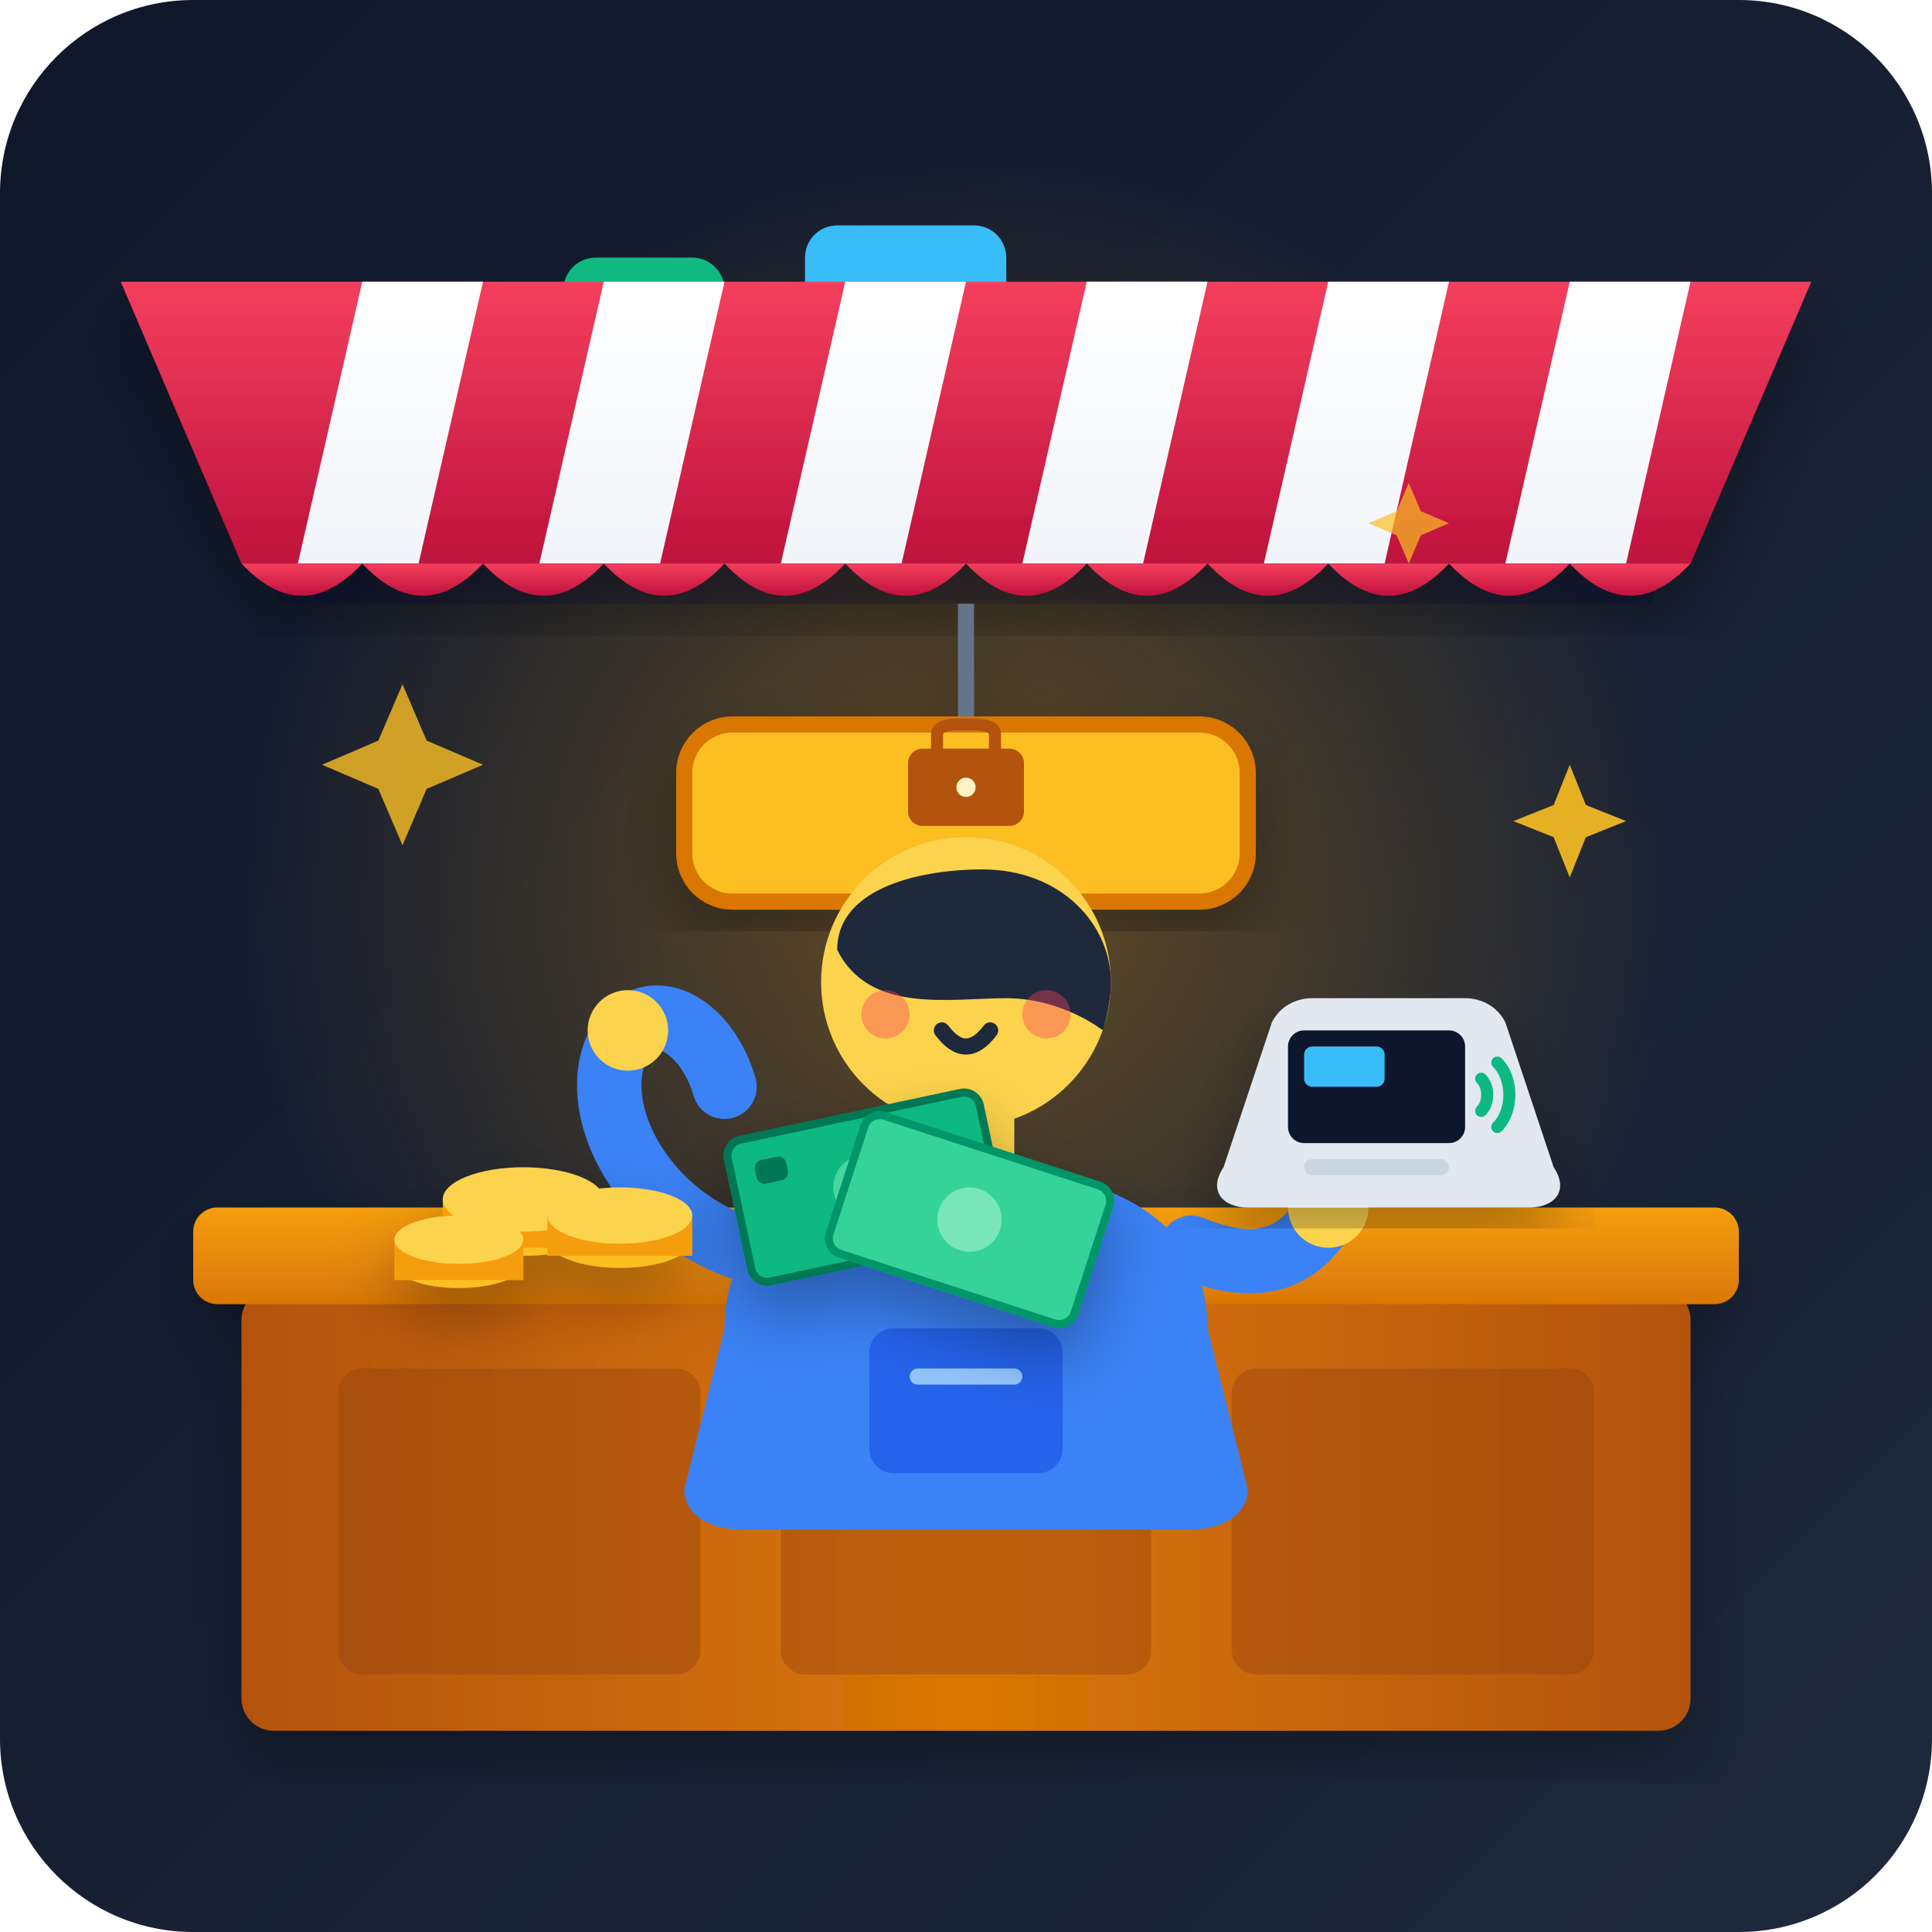
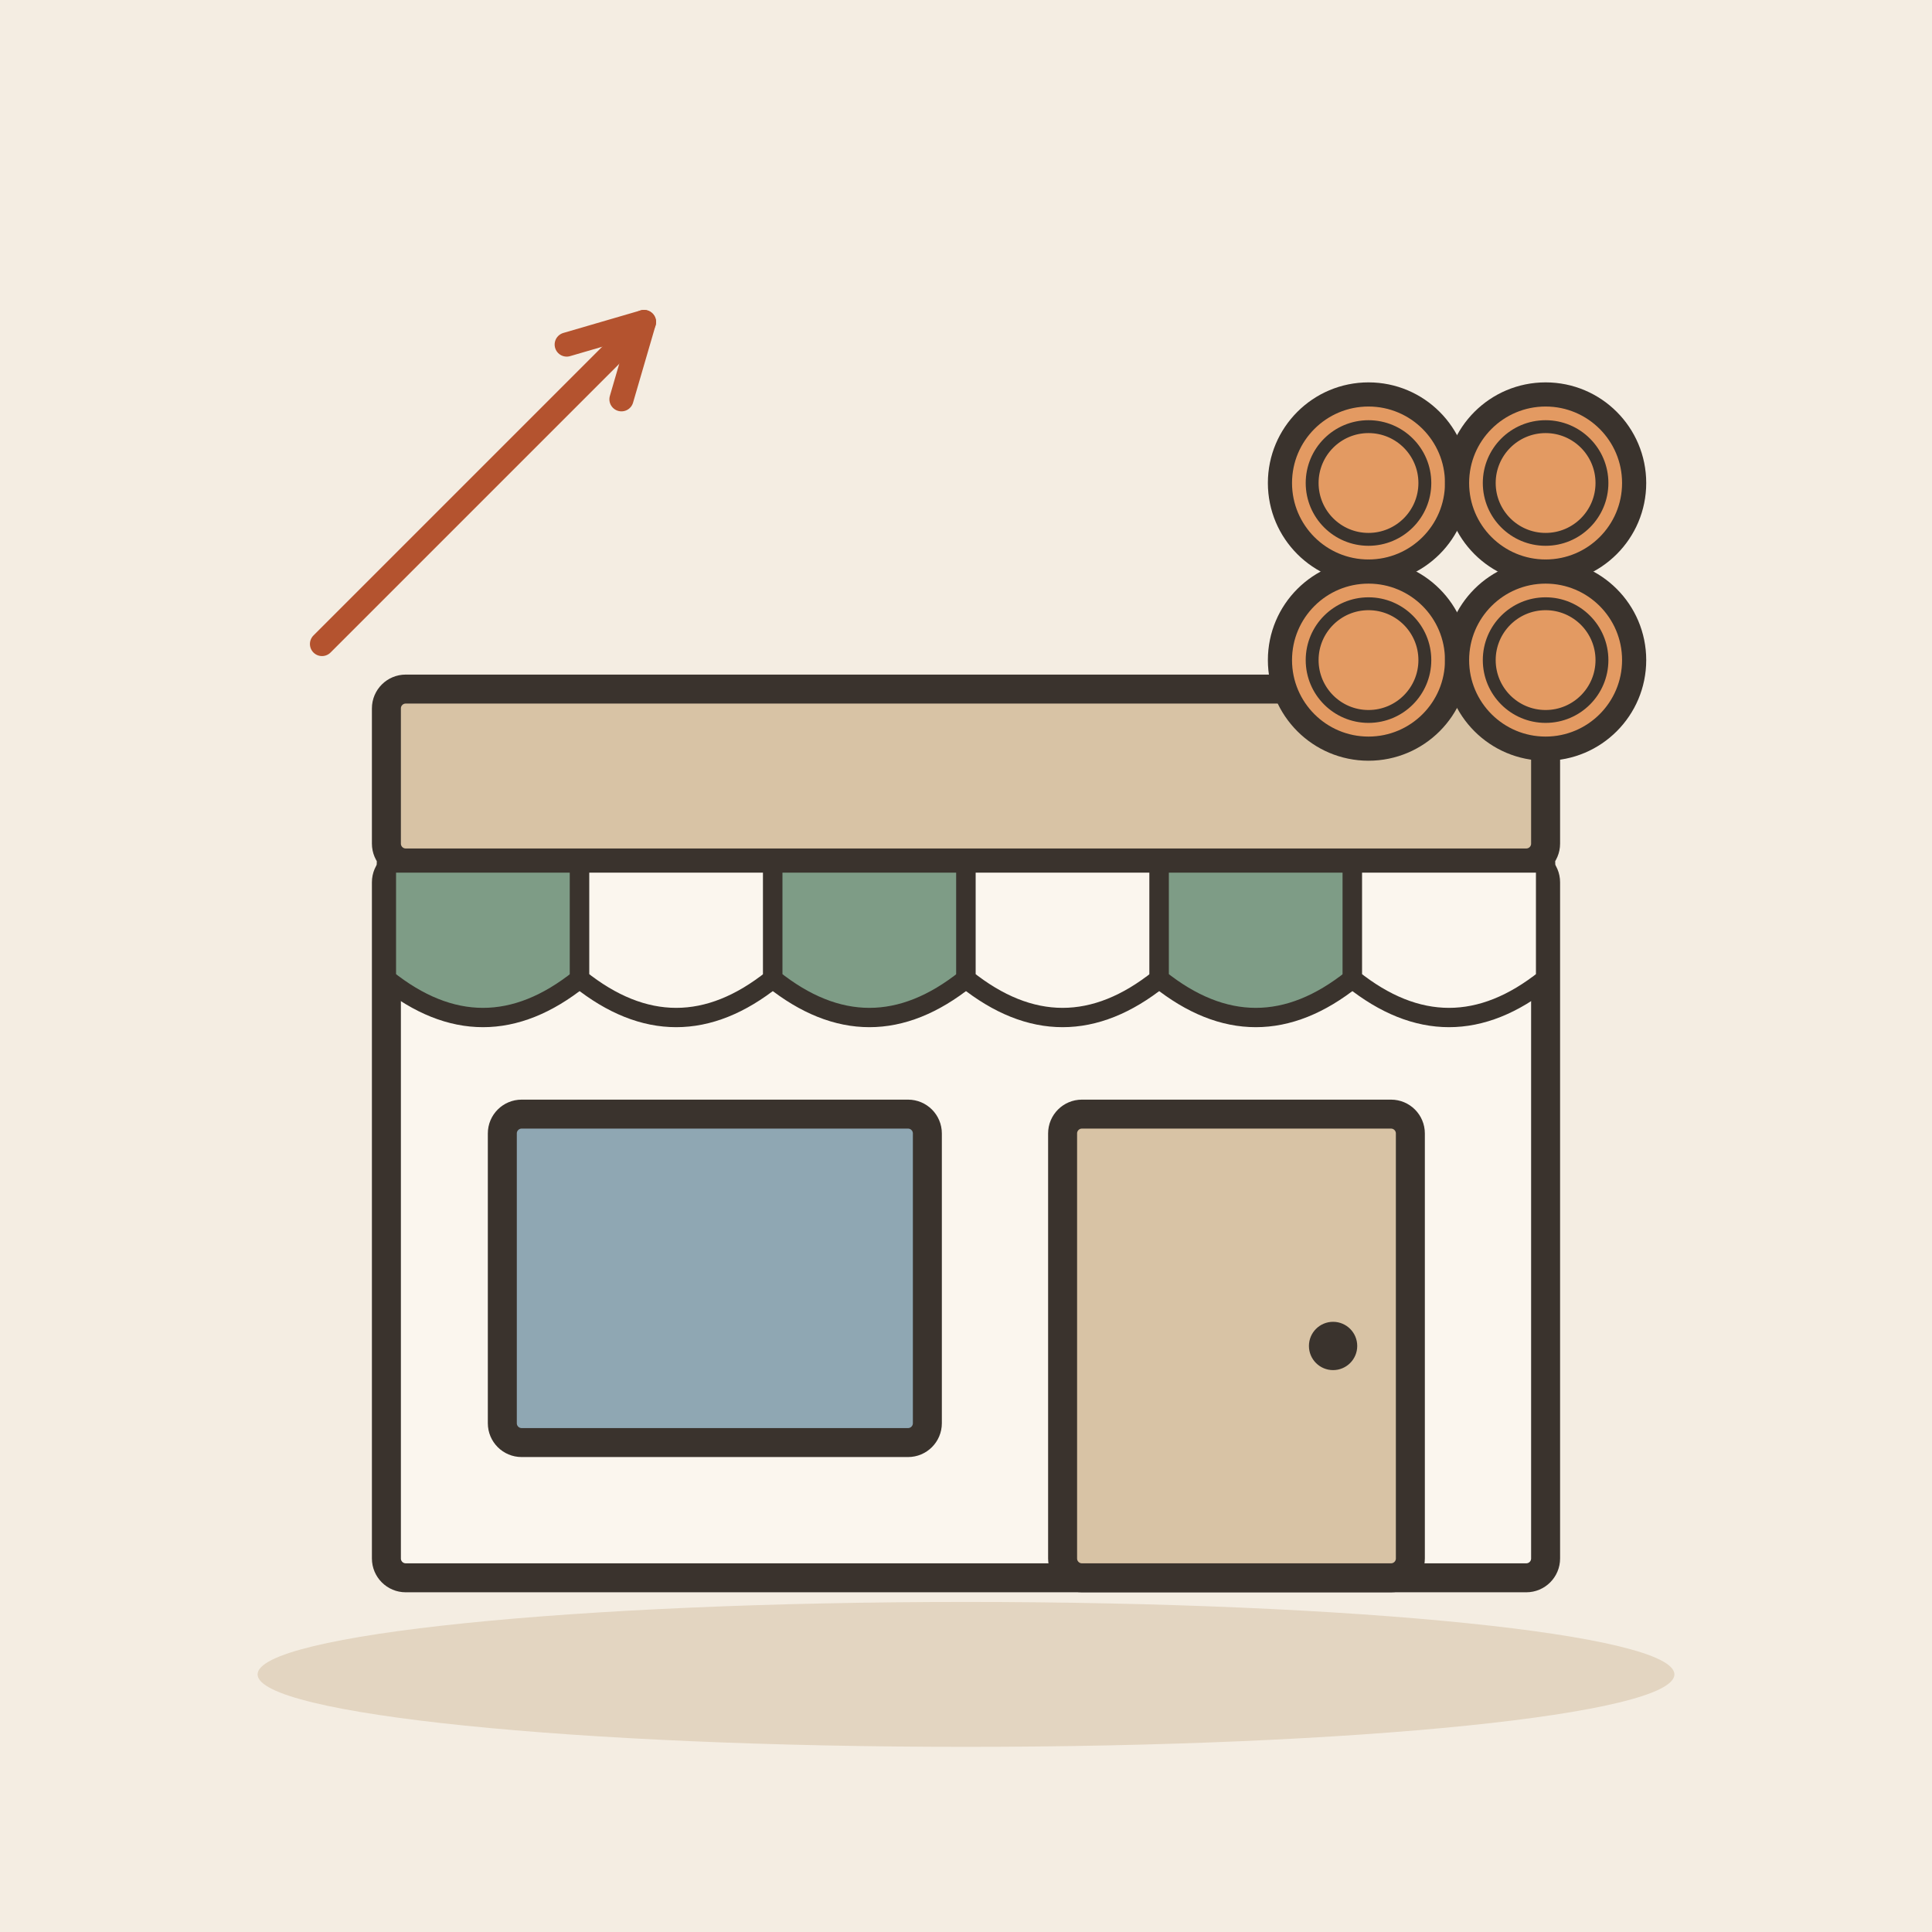
- <svg xmlns="http://www.w3.org/2000/svg" viewBox="0 0 240 240">
-   <defs>
-     <linearGradient id="bgGrad" x1="0%" y1="0%" x2="100%" y2="100%">
-       <stop offset="0%" stop-color="#0f172a" />
-       <stop offset="100%" stop-color="#1e293b" />
-     </linearGradient>
-     <radialGradient id="goldGlow" cx="50%" cy="50%" r="50%">
-       <stop offset="0%" stop-color="#f59e0b" stop-opacity="0.35" />
-       <stop offset="100%" stop-color="#f59e0b" stop-opacity="0" />
-     </radialGradient>
-     <linearGradient id="awningRed" x1="0%" y1="0%" x2="0%" y2="100%">
-       <stop offset="0%" stop-color="#f43f5e" />
-       <stop offset="100%" stop-color="#be123c" />
-     </linearGradient>
-     <linearGradient id="awningWhite" x1="0%" y1="0%" x2="0%" y2="100%">
-       <stop offset="0%" stop-color="#ffffff" />
-       <stop offset="100%" stop-color="#f1f5f9" />
-     </linearGradient>
-     <linearGradient id="woodCounter" x1="0%" y1="0%" x2="100%" y2="0%">
-       <stop offset="0%" stop-color="#b45309" />
-       <stop offset="50%" stop-color="#d97706" />
-       <stop offset="100%" stop-color="#b45309" />
-     </linearGradient>
-     <linearGradient id="woodTop" x1="0%" y1="0%" x2="0%" y2="100%">
-       <stop offset="0%" stop-color="#f59e0b" />
-       <stop offset="100%" stop-color="#d97706" />
-     </linearGradient>
-     <linearGradient id="glassJar" x1="0%" y1="0%" x2="100%" y2="0%">
-       <stop offset="0%" stop-color="#ffffff" stop-opacity="0.4" />
-       <stop offset="50%" stop-color="#ffffff" stop-opacity="0.1" />
-       <stop offset="100%" stop-color="#ffffff" stop-opacity="0.3" />
-     </linearGradient>
-     <filter id="softShadow" x="-10%" y="-10%" width="120%" height="120%">
-       <feDropShadow dx="0" dy="4" stdDeviation="4" flood-color="#000000" flood-opacity="0.3" />
-     </filter>
-   </defs>
-   <rect width="240" height="240" rx="24" fill="url(#bgGrad)" />
-   <circle cx="120" cy="110" r="90" fill="url(#goldGlow)" />
-   <rect x="40" y="55" width="160" height="6" rx="3" fill="#334155" />
-   <rect x="70" y="32" width="20" height="23" rx="4" fill="#10b981" />
-   <rect x="100" y="28" width="25" height="27" rx="4" fill="#38bdf8" />
-   <rect x="135" y="35" width="18" height="20" rx="4" fill="#ec4899" />
-   <g filter="url(#softShadow)">
-     <path d="M 20,40 L 220,40 L 205,75 L 35,75 Z" fill="#0f172a" opacity="0.2" />
-     <path d="M 15,35 L 225,35 L 210,70 L 30,70 Z" fill="url(#awningRed)" />
-     <path d="M 45,35 L 60,35 L 52,70 L 37,70 Z" fill="url(#awningWhite)" />
-     <path d="M 75,35 L 90,35 L 82,70 L 67,70 Z" fill="url(#awningWhite)" />
-     <path d="M 105,35 L 120,35 L 112,70 L 97,70 Z" fill="url(#awningWhite)" />
-     <path d="M 135,35 L 150,35 L 142,70 L 127,70 Z" fill="url(#awningWhite)" />
-     <path d="M 165,35 L 180,35 L 172,70 L 157,70 Z" fill="url(#awningWhite)" />
-     <path d="M 195,35 L 210,35 L 202,70 L 187,70 Z" fill="url(#awningWhite)" />
-     <path d="M 30,70 Q 37.5,78 45,70 Q 52.5,78 60,70 Q 67.5,78 75,70 Q 82.5,78 90,70 Q 97.5,78 105,70 Q 112.5,78 120,70 Q 127.5,78 135,70 Q 142.5,78 150,70 Q 157.5,78 165,70 Q 172.5,78 180,70 Q 187.5,78 195,70 Q 202.5,78 210,70 Z" fill="url(#awningRed)" />
+ <svg xmlns="http://www.w3.org/2000/svg" viewBox="0 0 240 240" data-style="editorial">
+   <rect width="240" height="240" fill="#F4EDE2" />
+   <ellipse cx="120" cy="208" rx="88" ry="9" fill="#E3D5C1" />
+   <g transform="translate(120 196) scale(1.2 1.2)">
+     <rect x="-60" y="-74" width="120" height="74" rx="2" fill="#FBF6EE" stroke="#3A332D" stroke-width="3" stroke-linecap="round" stroke-linejoin="round" />
+     <rect x="-60" y="-92" width="120" height="18" rx="2" fill="#D8C3A5" stroke="#3A332D" stroke-width="3" stroke-linecap="round" stroke-linejoin="round" />
+     <path d="M-60 -74L-40 -74L-40 -62Q-50 -54 -60 -62Z" fill="#7E9C86" stroke="#3A332D" stroke-width="2" stroke-linecap="round" stroke-linejoin="round" />
+     <path d="M-40 -74L-20 -74L-20 -62Q-30 -54 -40 -62Z" fill="#FBF6EE" stroke="#3A332D" stroke-width="2" stroke-linecap="round" stroke-linejoin="round" />
+     <path d="M-20 -74L0 -74L0 -62Q-10 -54 -20 -62Z" fill="#7E9C86" stroke="#3A332D" stroke-width="2" stroke-linecap="round" stroke-linejoin="round" />
+     <path d="M0 -74L20 -74L20 -62Q10 -54 0 -62Z" fill="#FBF6EE" stroke="#3A332D" stroke-width="2" stroke-linecap="round" stroke-linejoin="round" />
+     <path d="M20 -74L40 -74L40 -62Q30 -54 20 -62Z" fill="#7E9C86" stroke="#3A332D" stroke-width="2" stroke-linecap="round" stroke-linejoin="round" />
+     <path d="M40 -74L60 -74L60 -62Q50 -54 40 -62Z" fill="#FBF6EE" stroke="#3A332D" stroke-width="2" stroke-linecap="round" stroke-linejoin="round" />
+     <rect x="-48" y="-48" width="44" height="34" rx="2" fill="#8FA7B3" stroke="#3A332D" stroke-width="3" stroke-linecap="round" stroke-linejoin="round" />
+     <rect x="10" y="-48" width="36" height="48" rx="2" fill="#D8C3A5" stroke="#3A332D" stroke-width="3" stroke-linecap="round" stroke-linejoin="round" />
+     <circle cx="38" cy="-24" r="2.5" fill="#3A332D" />
  </g>
-   <g transform="translate(120, 75)" filter="url(#softShadow)">
-     <line x1="0" y1="0" x2="0" y2="15" stroke="#64748b" stroke-width="2" />
-     <rect x="-35" y="15" width="70" height="22" rx="6" fill="#fbbf24" stroke="#d97706" stroke-width="2" />
-     <g transform="translate(0, 21) scale(0.6)">
-       <rect x="-12" y="-5" width="24" height="16" rx="3" fill="#b45309" />
-       <path d="M -6,-5 L -6,-8 C -6,-9.5 -4,-10 -2,-10 L 2,-10 C 4,-10 6,-9.5 6,-8 L 6,-5" fill="none" stroke="#b45309" stroke-width="2.5" stroke-linecap="round" />
-       <circle cx="0" cy="3" r="2" fill="#fef3c7" />
-     </g>
-   </g>
-   <g filter="url(#softShadow)">
-     <rect x="30" y="160" width="180" height="55" fill="url(#woodCounter)" rx="4" />
-     <rect x="42" y="170" width="45" height="38" rx="3" fill="#92400e" opacity="0.4" />
-     <rect x="97" y="170" width="46" height="38" rx="3" fill="#92400e" opacity="0.4" />
-     <rect x="153" y="170" width="45" height="38" rx="3" fill="#92400e" opacity="0.4" />
-     <rect x="24" y="150" width="192" height="12" rx="3" fill="url(#woodTop)" />
-   </g>
-   <g transform="translate(120, 140)">
-     <path d="M -30,25 C -30,10 -15,5 0,5 C 15,5 30,10 30,25 L 35,45 C 35,48 32,50 28,50 L -28,50 C -32,50 -35,48 -35,45 Z" fill="#3b82f6" />
-     <rect x="-12" y="25" width="24" height="18" rx="3" fill="#2563eb" />
-     <path d="M -6,31 L 6,31" stroke="#93c5fd" stroke-width="2" stroke-linecap="round" />
-     <rect x="-6" y="-3" width="12" height="10" fill="#fcd34d" />
-     <circle cx="0" cy="-18" r="18" fill="#fcd34d" />
-     <path d="M -16,-22 C -16,-30 -5,-32 2,-32 C 12,-32 18,-25 18,-18 C 18,-15 17,-12 17,-12 C 17,-12 12,-16 5,-16 C -2,-16 -12,-14 -16,-22 Z" fill="#1e293b" />
-     <circle cx="-6" cy="-20" r="2.5" fill="#1e293b" />
-     <path d="M 4,-21 Q 7,-24 10,-21" fill="none" stroke="#1e293b" stroke-width="2" stroke-linecap="round" />
-     <path d="M -3,-12 Q 0,-8 3,-12" fill="none" stroke="#1e293b" stroke-width="2" stroke-linecap="round" />
-     <circle cx="-10" cy="-14" r="3" fill="#f43f5e" opacity="0.4" />
-     <circle cx="10" cy="-14" r="3" fill="#f43f5e" opacity="0.4" />
-     <path d="M -28,15 C -42,10 -48, -5 -42,-12 C -38,-16 -32,-12 -30,-5" fill="none" stroke="#3b82f6" stroke-width="8" stroke-linecap="round" stroke-linejoin="round" />
-     <circle cx="-42" cy="-12" r="5" fill="#fcd34d" />
-     <path d="M 28,15 Q 40,20 45,10" fill="none" stroke="#3b82f6" stroke-width="8" stroke-linecap="round" />
-     <circle cx="45" cy="10" r="5" fill="#fcd34d" />
-   </g>
-   <g transform="translate(155, 122)" filter="url(#softShadow)">
-     <path d="M 0,28 L 35,28 C 38,28 40,26 38,23 L 32,5 C 31,3 29,2 27,2 L 8,2 C 6,2 4,3 3,5 L -3,23 C -5,26 -3,28 0,28 Z" fill="#e2e8f0" />
-     <rect x="5" y="6" width="22" height="14" rx="2" fill="#0f172a" />
-     <rect x="7" y="8" width="10" height="5" rx="1" fill="#38bdf8" />
-     <line x1="8" y1="23" x2="24" y2="23" stroke="#cbd5e1" stroke-width="2" stroke-linecap="round" />
-     <path d="M 29,12 C 30,13 30,15 29,16" fill="none" stroke="#10b981" stroke-width="1.5" stroke-linecap="round" />
-     <path d="M 31,10 C 33,12 33,16 31,18" fill="none" stroke="#10b981" stroke-width="1.5" stroke-linecap="round" />
-   </g>
-   <g filter="url(#softShadow)">
-     <g transform="translate(65, 152)">
-       <ellipse cx="0" cy="0" rx="10" ry="4" fill="#fbbf24" />
-       <rect x="-10" y="-3" width="20" height="6" fill="#f59e0b" />
-       <ellipse cx="0" cy="-3" rx="10" ry="4" fill="#fcd34d" />
-       <ellipse cx="12" cy="2" rx="9" ry="3.5" fill="#fbbf24" />
-       <rect x="3" y="-1" width="18" height="5" fill="#f59e0b" />
-       <ellipse cx="12" cy="-1" rx="9" ry="3.5" fill="#fcd34d" />
-       <ellipse cx="-8" cy="5" rx="8" ry="3" fill="#fbbf24" />
-       <rect x="-16" y="2" width="16" height="5" fill="#f59e0b" />
-       <ellipse cx="-8" cy="2" rx="8" ry="3" fill="#fcd34d" />
-     </g>
-     <g transform="translate(90, 142) rotate(-12)">
-       <rect x="0" y="0" width="32" height="18" rx="2" fill="#10b981" stroke="#047857" stroke-width="1" />
-       <circle cx="16" cy="9" r="4" fill="#6ee7b7" opacity="0.6" />
-       <rect x="3" y="3" width="4" height="3" rx="1" fill="#047857" />
-       <rect x="25" y="12" width="4" height="3" rx="1" fill="#047857" />
-     </g>
-     <g transform="translate(108, 138) rotate(18)">
-       <rect x="0" y="0" width="32" height="18" rx="2" fill="#34d399" stroke="#059669" stroke-width="1" />
-       <circle cx="16" cy="9" r="4" fill="#a7f3d0" opacity="0.6" />
-     </g>
-   </g>
-   <g fill="#fbbf24">
-     <path d="M 50,85 L 53,92 L 60,95 L 53,98 L 50,105 L 47,98 L 40,95 L 47,92 Z" opacity="0.8" />
-     <path d="M 195,95 L 197,100 L 202,102 L 197,104 L 195,109 L 193,104 L 188,102 L 193,100 Z" opacity="0.9" />
-     <path d="M 175,60 L 176.5,63.5 L 180,65 L 176.5,66.5 L 175,70 L 173.5,66.5 L 170,65 L 173.5,63.5 Z" opacity="0.7" />
-   </g>
+   <circle cx="170" cy="60" r="11" fill="#E39A62" stroke="#3A332D" stroke-width="3" stroke-linecap="round" stroke-linejoin="round" />
+   <circle cx="170" cy="60" r="7" fill="none" stroke="#3A332D" stroke-linecap="round" stroke-linejoin="round" stroke-width="1.6" />
+   <circle cx="192" cy="60" r="11" fill="#E39A62" stroke="#3A332D" stroke-width="3" stroke-linecap="round" stroke-linejoin="round" />
+   <circle cx="192" cy="60" r="7" fill="none" stroke="#3A332D" stroke-linecap="round" stroke-linejoin="round" stroke-width="1.6" />
+   <circle cx="170" cy="82" r="11" fill="#E39A62" stroke="#3A332D" stroke-width="3" stroke-linecap="round" stroke-linejoin="round" />
+   <circle cx="170" cy="82" r="7" fill="none" stroke="#3A332D" stroke-linecap="round" stroke-linejoin="round" stroke-width="1.6" />
+   <circle cx="192" cy="82" r="11" fill="#E39A62" stroke="#3A332D" stroke-width="3" stroke-linecap="round" stroke-linejoin="round" />
+   <circle cx="192" cy="82" r="7" fill="none" stroke="#3A332D" stroke-linecap="round" stroke-linejoin="round" stroke-width="1.6" />
+   <path d="M40 80L80 40" stroke="#B4532F" stroke-width="3" stroke-linecap="round" fill="none" />
+   <path d="M77.2 49.6L80 40L70.4 42.8" fill="none" stroke="#B4532F" stroke-width="3" stroke-linecap="round" stroke-linejoin="round" />
</svg>
